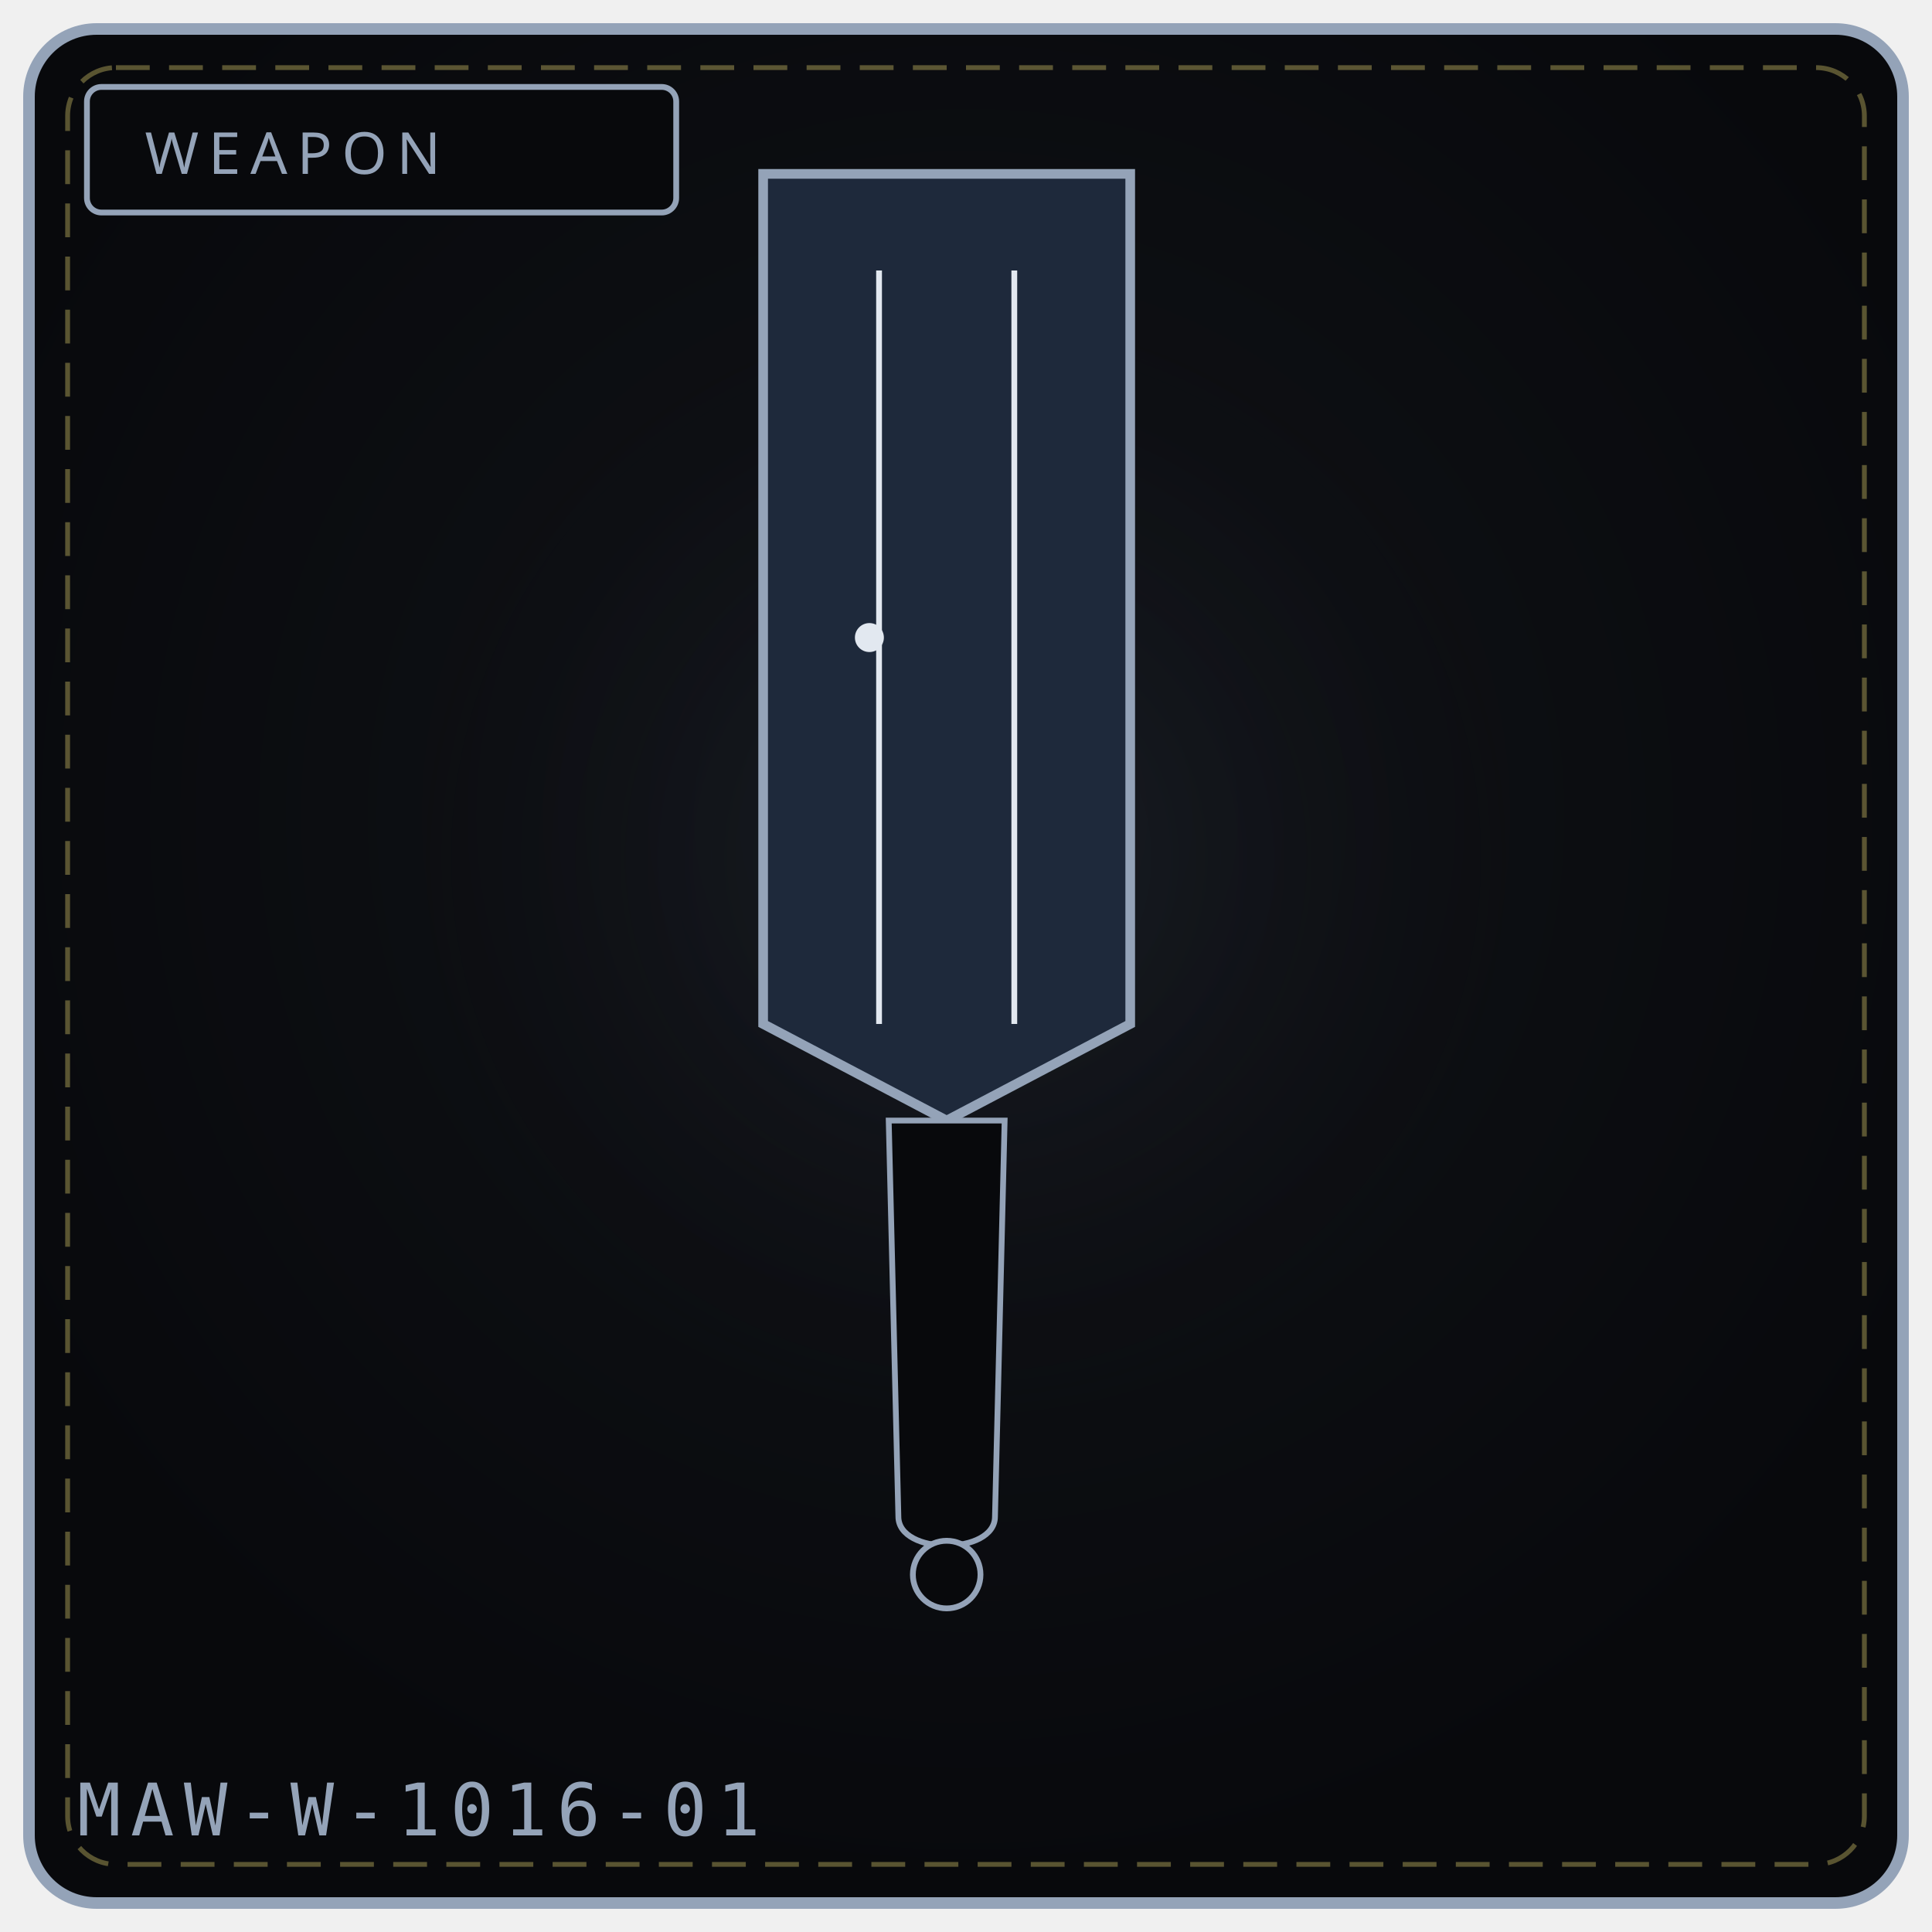
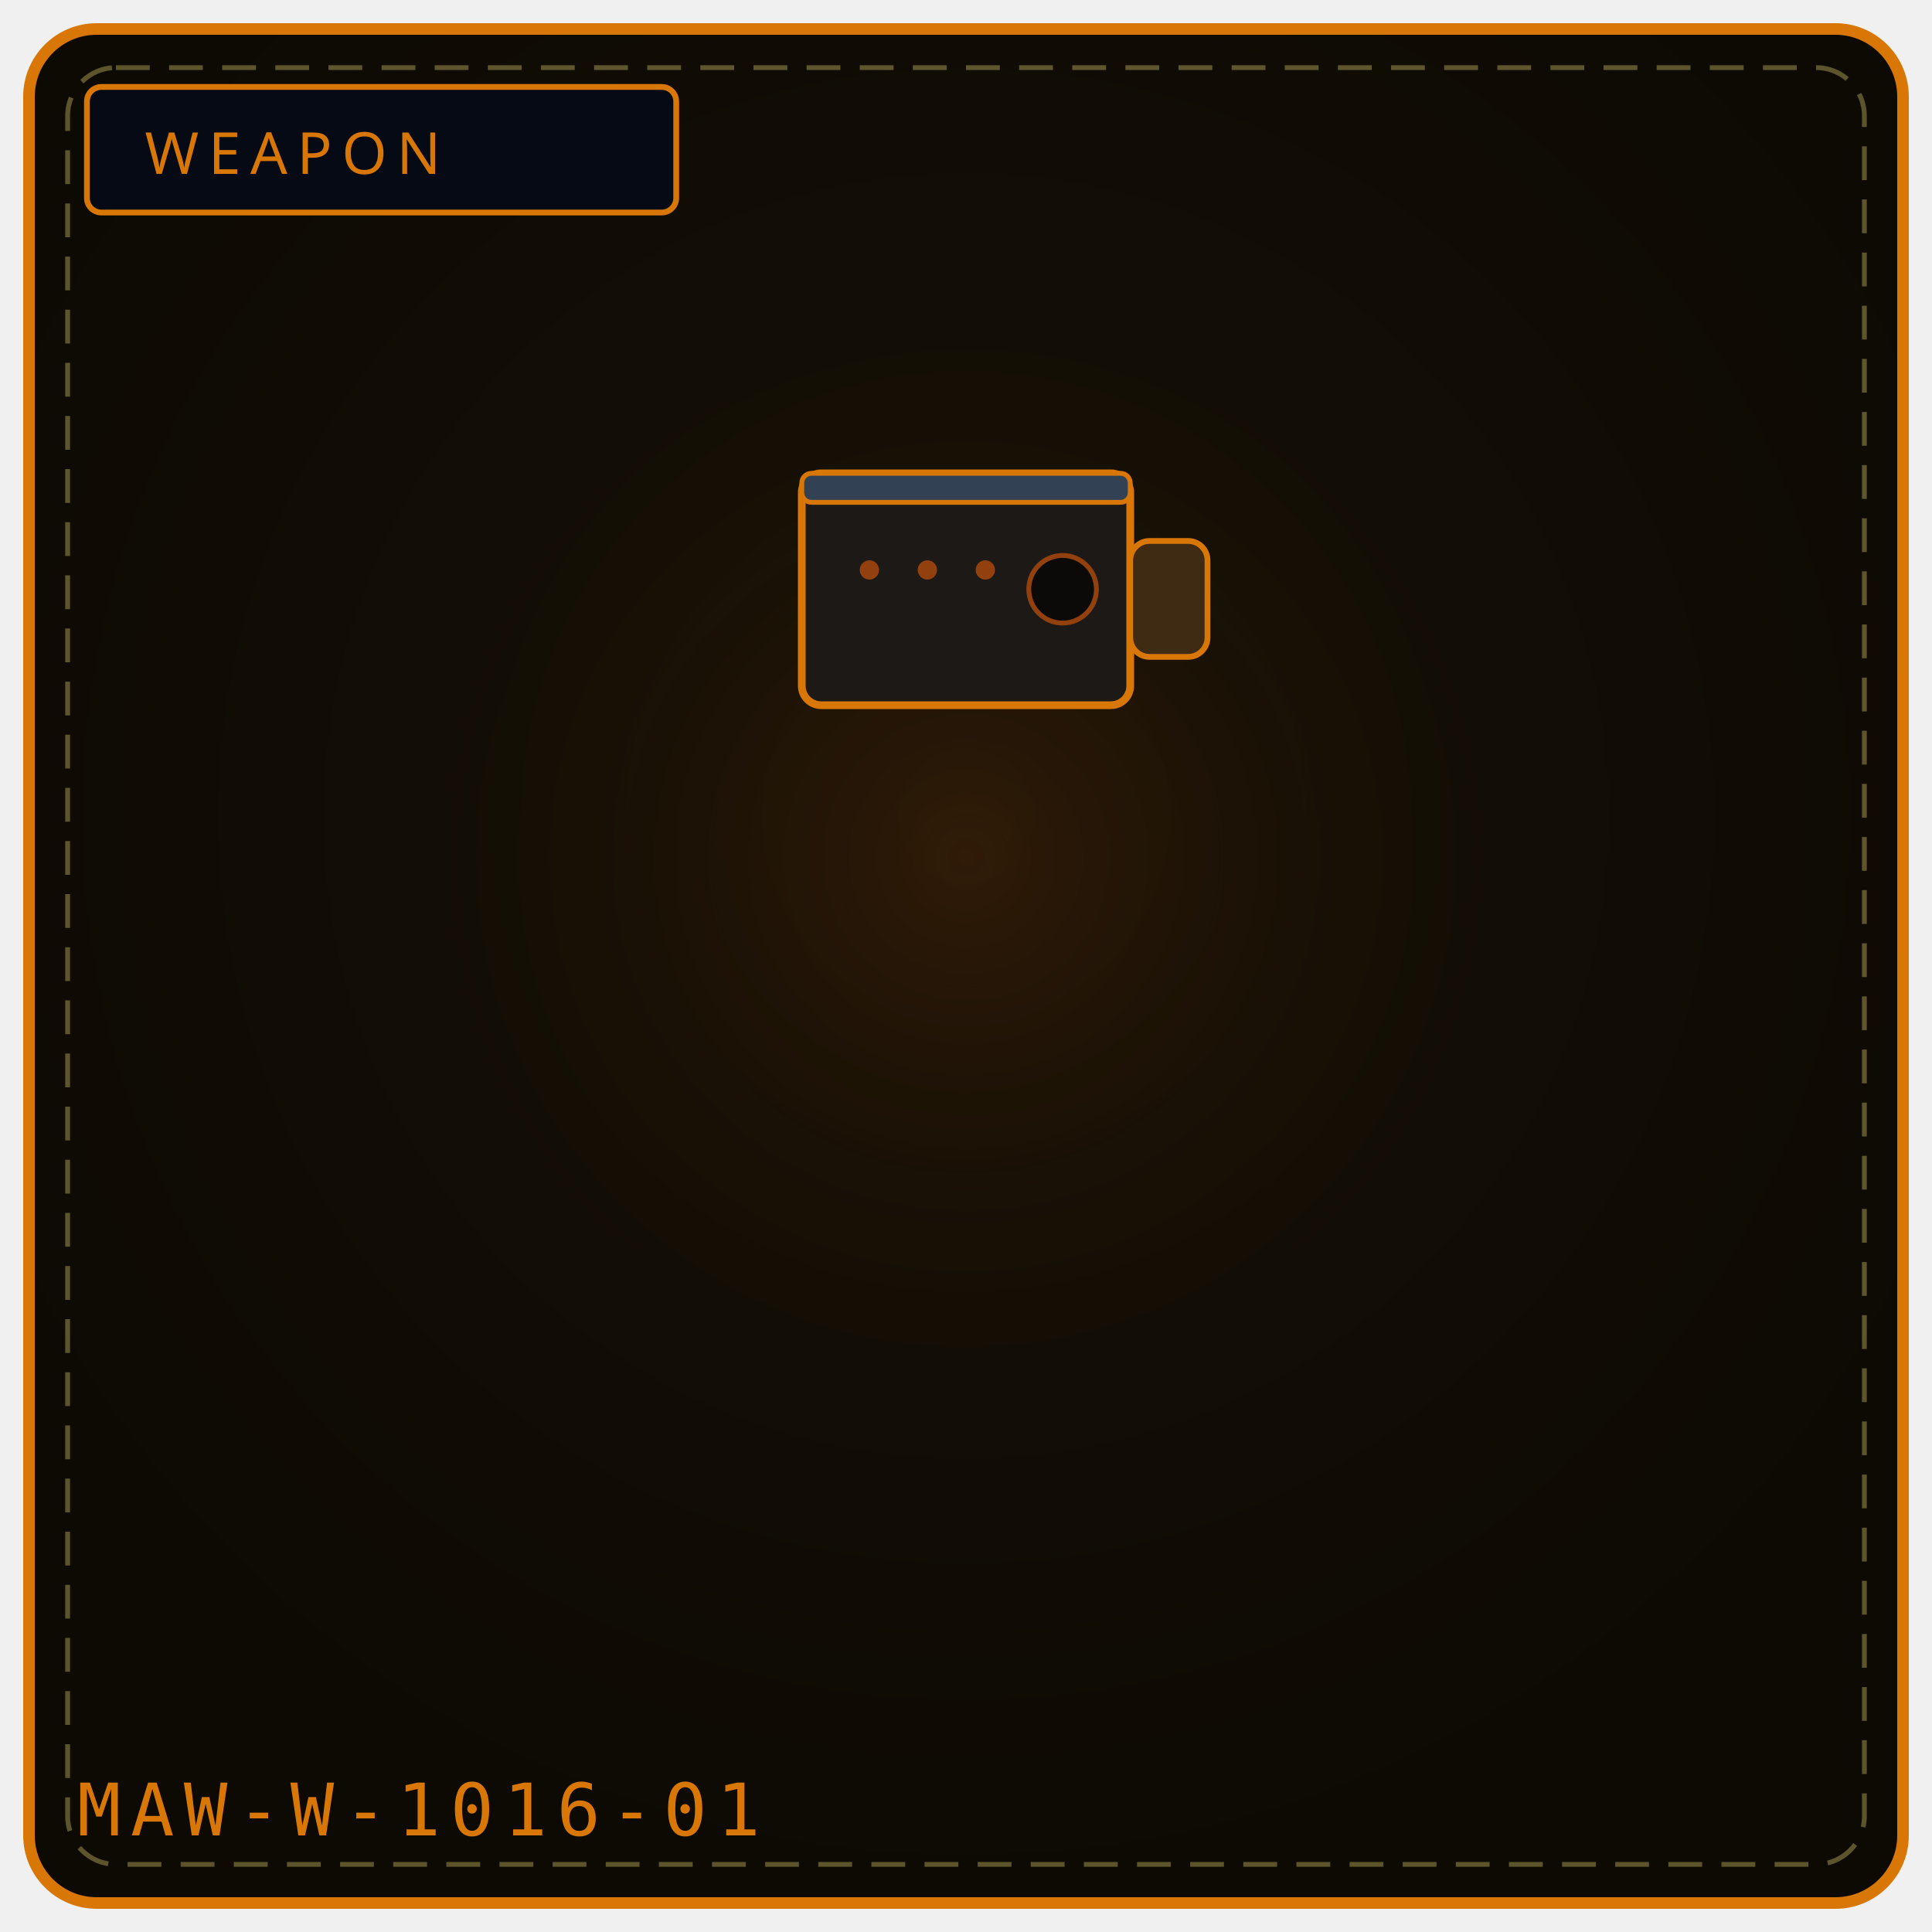
<svg xmlns="http://www.w3.org/2000/svg" viewBox="0 0 400 400" width="100%" height="100%" role="img" aria-label="WEAPON 1016">
  <defs>
    <radialGradient id="bg1016" cx="50%" cy="42%" r="58%">
-       <stop offset="0%" stop-color="#111318" />
-       <stop offset="100%" stop-color="#08090c" />
+       <stop offset="0%" stop-color="#181206" />
+       <stop offset="100%" stop-color="#0d0a04" />
    </radialGradient>
    <radialGradient id="gl1016" cx="50%" cy="46%" r="50%">
-       <stop offset="0%" stop-color="#475569" stop-opacity=".20" />
+       <stop offset="0%" stop-color="#92400e" stop-opacity=".20" />
      <stop offset="100%" stop-color="#000" stop-opacity="0" />
    </radialGradient>
  </defs>
-   <rect x="6" y="6" width="388" height="388" rx="14" fill="url(#bg1016)" stroke="#94a3b8" stroke-width="2.4" />
+   <rect x="6" y="6" width="388" height="388" rx="14" fill="url(#bg1016)" stroke="#d97706" stroke-width="2.4" />
  <rect x="14" y="14" width="372" height="372" rx="10" fill="none" stroke="#f1df76" stroke-width="1" stroke-dasharray="7 4" opacity=".35" />
  <circle cx="200" cy="188" r="132" fill="url(#gl1016)" />
-   <rect x="18" y="18" width="122" height="26" rx="3" fill="#08090c" stroke="#94a3b8" stroke-width="1.2" />
-   <text x="30" y="36" fill="#94a3b8" font-family="Impact, Arial Black, sans-serif" font-size="12" letter-spacing="2">WEAPON</text>
-   <path d="M158 36 L 234 36 L 234 212 L 196 232 L 158 212 Z" fill="#1e293b" stroke="#94a3b8" stroke-width="2" />
-   <path d="M182 56 L 182 212 M210 56 L 210 212" stroke="#e2e8f0" stroke-width="1.2" />
-   <circle cx="180" cy="132" r="3" fill="#e2e8f0" />
-   <path d="M184 232 L 208 232 L 206 314 C 206 322, 186 322, 186 314 Z" fill="#08090c" stroke="#94a3b8" stroke-width="1.2" />
-   <circle cx="196" cy="326" r="7" fill="#08090c" stroke="#94a3b8" stroke-width="1.2" />
-   <text x="16" y="380" font-family="monospace" font-size="15" letter-spacing="2" fill="#94a3b8">MAW-W-1016-01</text>
-   <rect x="136" y="326" width="6" height="4" fill="#fff" opacity=".0" />
-   <circle cx="136" cy="340" r="3" fill="#000" opacity=".0" />
+   <rect x="18" y="18" width="122" height="26" rx="3" fill="#050a14" stroke="#d97706" stroke-width="1.2" />
+   <text x="30" y="36" fill="#d97706" font-family="Impact, Arial Black, sans-serif" font-size="12" letter-spacing="2">WEAPON</text>
+   <rect x="166" y="98" width="68" height="48" rx="4" fill="#1c1917" stroke="#d97706" stroke-width="1.6" />
+   <circle cx="180" cy="118" r="2" fill="#92400e" />
+   <circle cx="192" cy="118" r="2" fill="#92400e" />
+   <circle cx="204" cy="118" r="2" fill="#92400e" />
+   <rect x="166" y="98" width="68" height="6" rx="2" fill="#334155" stroke="#d97706" stroke-width="1" />
+   <circle cx="220" cy="122" r="7" fill="#0c0a09" stroke="#92400e" stroke-width="1" />
+   <rect x="234" y="112" width="16" height="24" rx="4" fill="#3f2a14" stroke="#d97706" stroke-width="1.2" />
+   <text x="16" y="380" font-family="monospace" font-size="15" letter-spacing="2" fill="#d97706">MAW-W-1016-01</text>
</svg>
